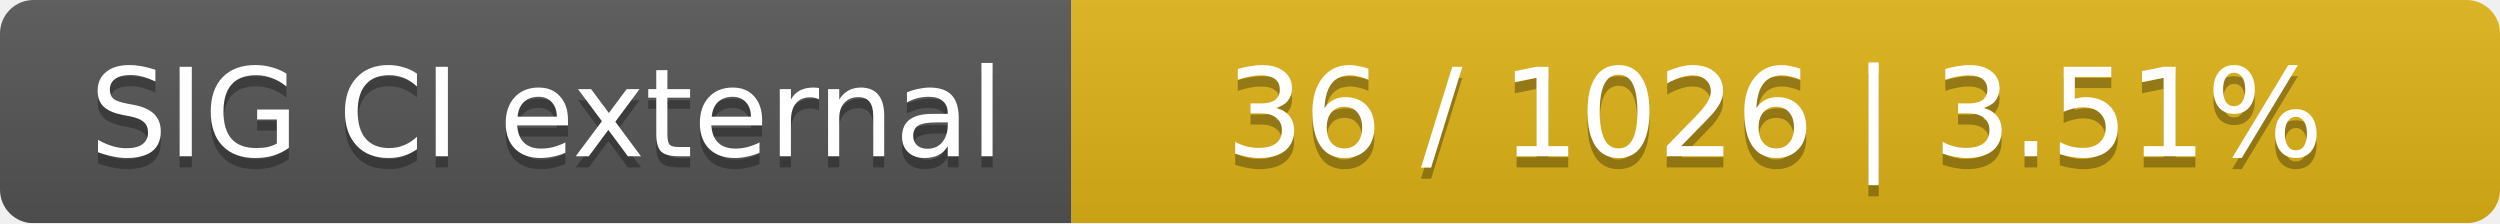
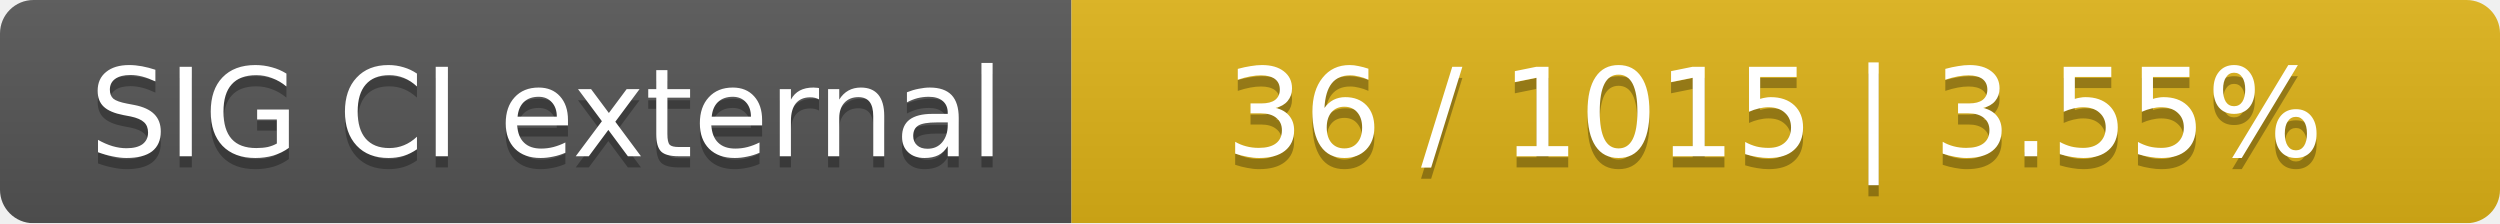
<svg xmlns="http://www.w3.org/2000/svg" width="224" height="20">
  <linearGradient id="smooth" x2="0" y2="100%">
    <stop offset="0" stop-color="#bbb" stop-opacity=".1" />
    <stop offset="1" stop-opacity=".1" />
  </linearGradient>
  <mask id="round">
    <rect width="224" height="20" rx="3" fill="#fff" />
  </mask>
  <g mask="url(#round)">
    <rect width="96" height="20" fill="#555" />
    <rect x="96" width="128" height="20" fill="#dfb317" />
    <rect width="224" height="20" fill="url(#smooth)" />
  </g>
  <g fill="#fff" text-anchor="middle" font-family="DejaVu Sans,Verdana,Geneva,sans-serif" font-size="11">
    <text x="49" y="15" fill="#010101" fill-opacity=".3">SIG CI external</text>
    <text x="49" y="14">SIG CI external</text>
-     <text x="159" y="15" fill="#010101" fill-opacity=".3">36 / 1026    |    3.51%</text>
-     <text x="159" y="14">36 / 1026    |    3.51%</text>
+     <text x="159" y="15" fill="#010101" fill-opacity=".3">36 / 1015    |    3.55%</text>
+     <text x="159" y="14">36 / 1015    |    3.55%</text>
  </g>
</svg>
